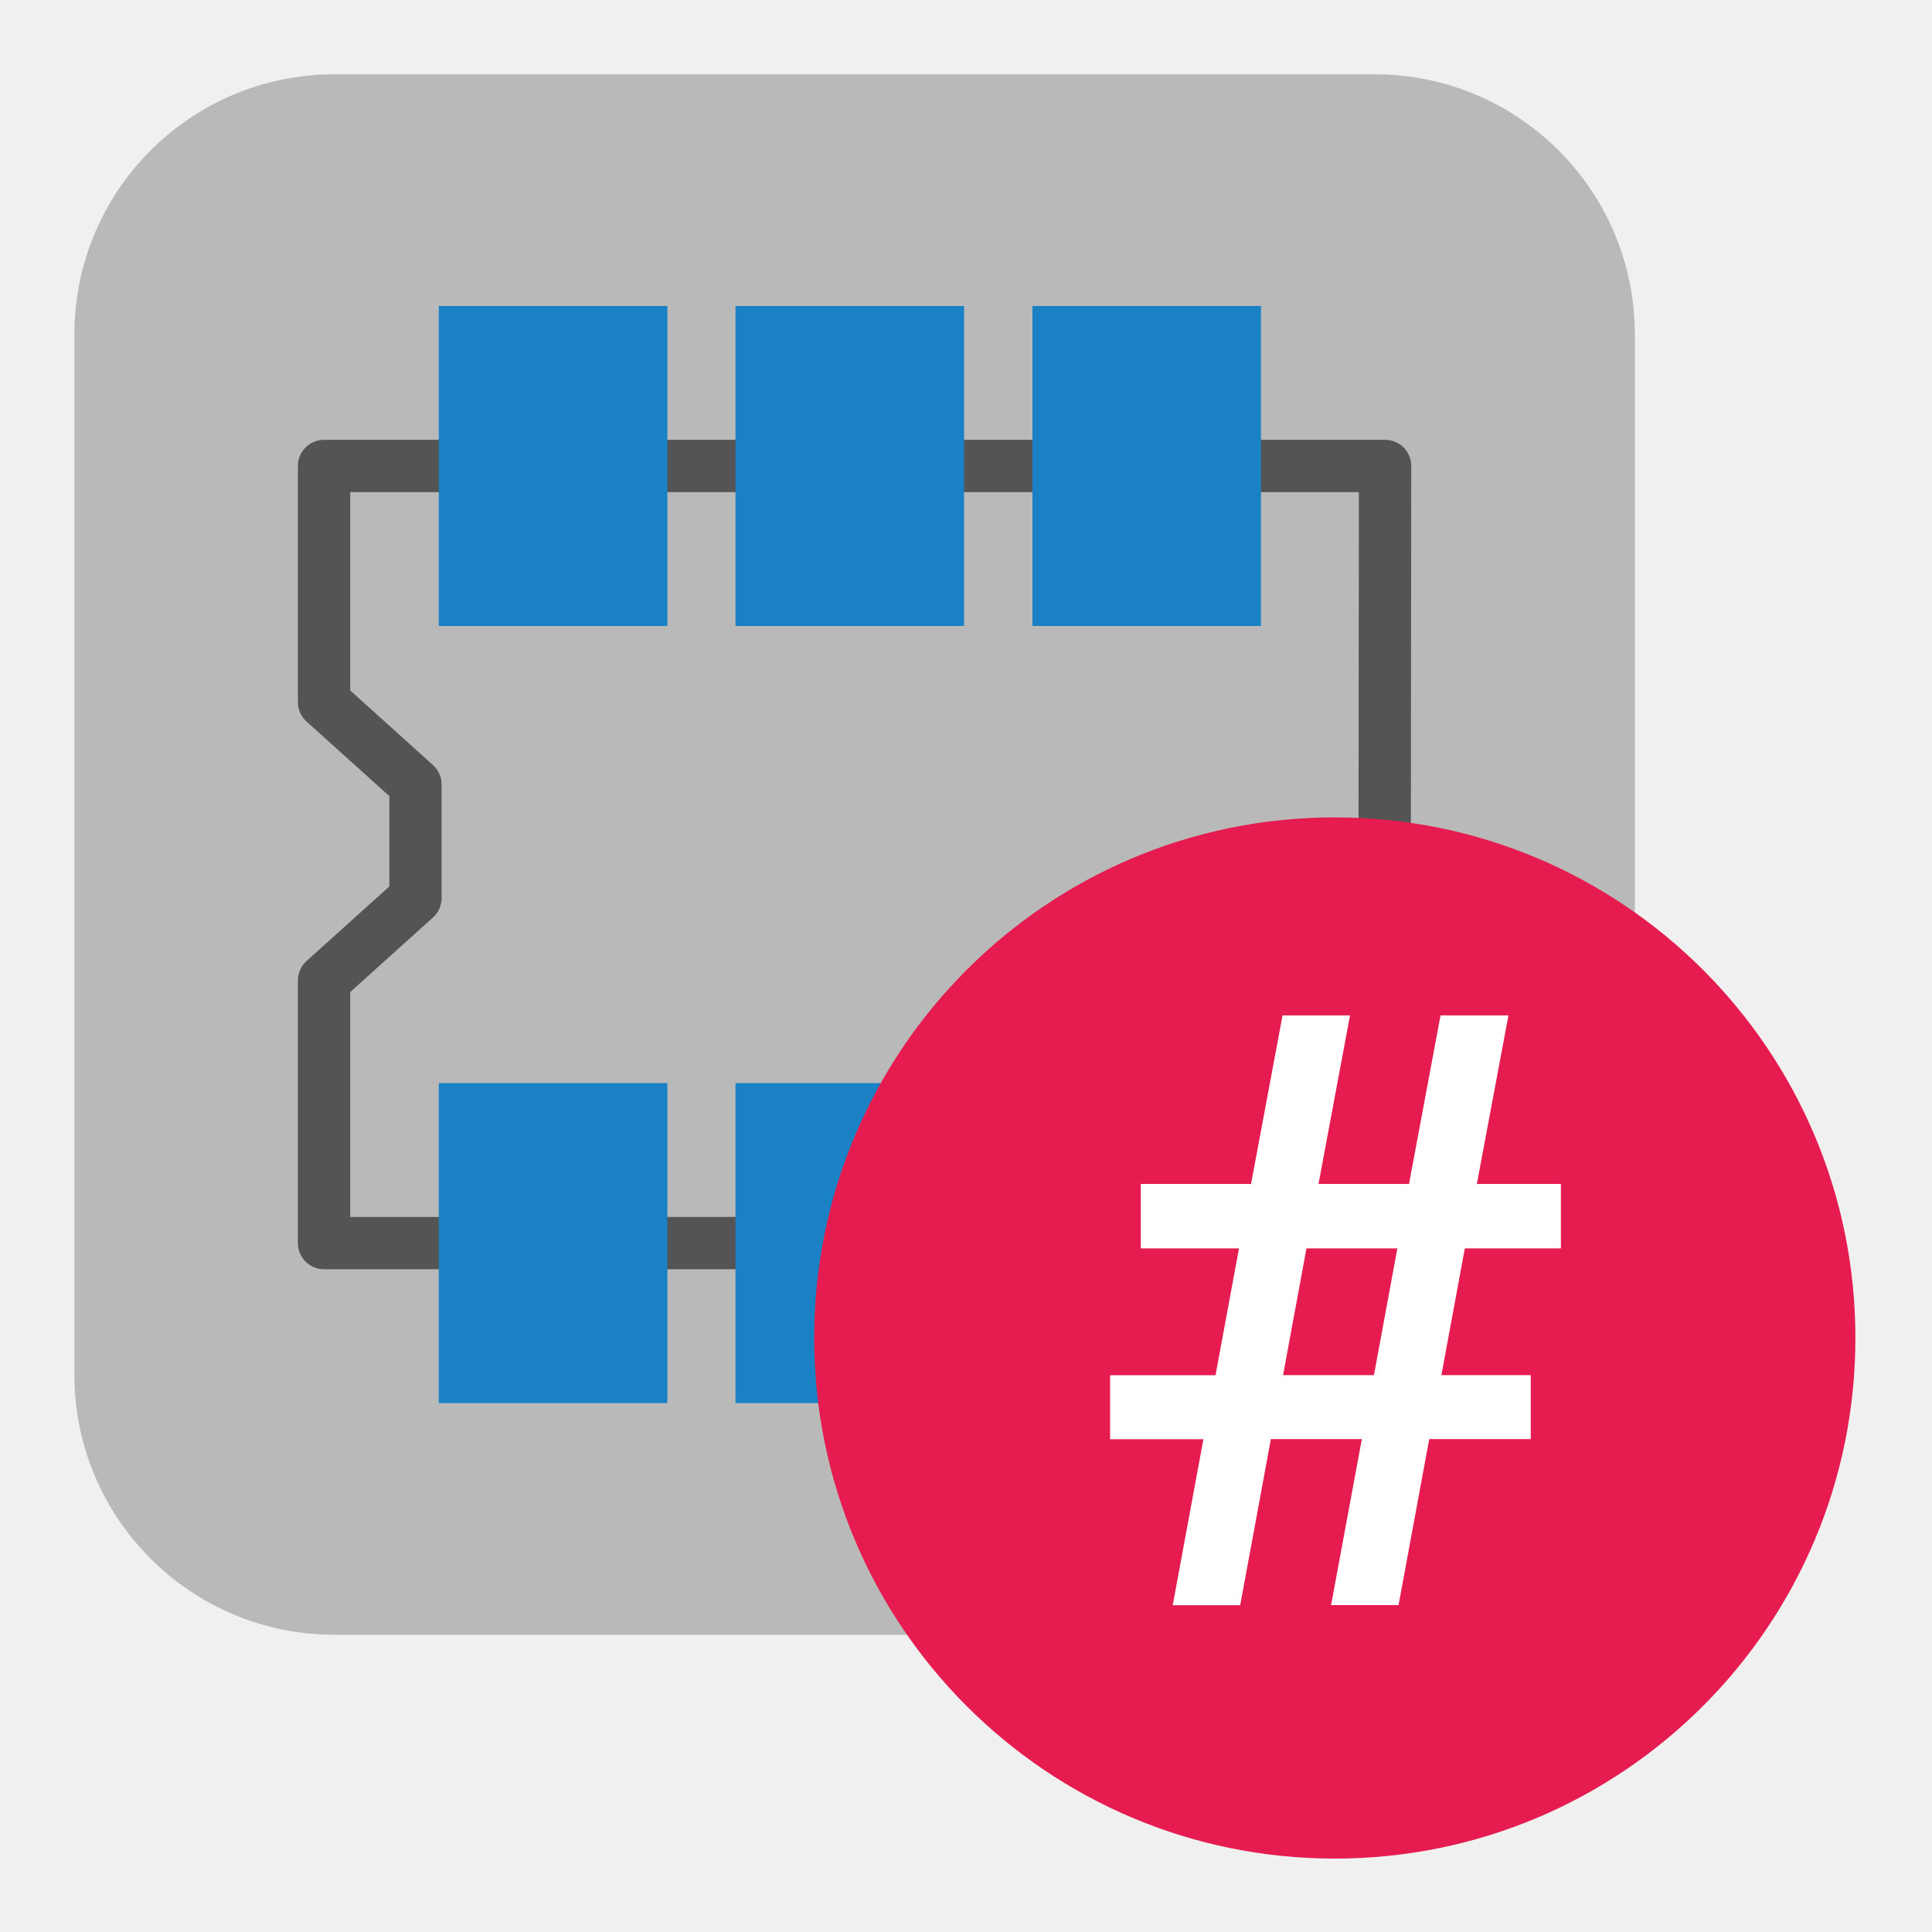
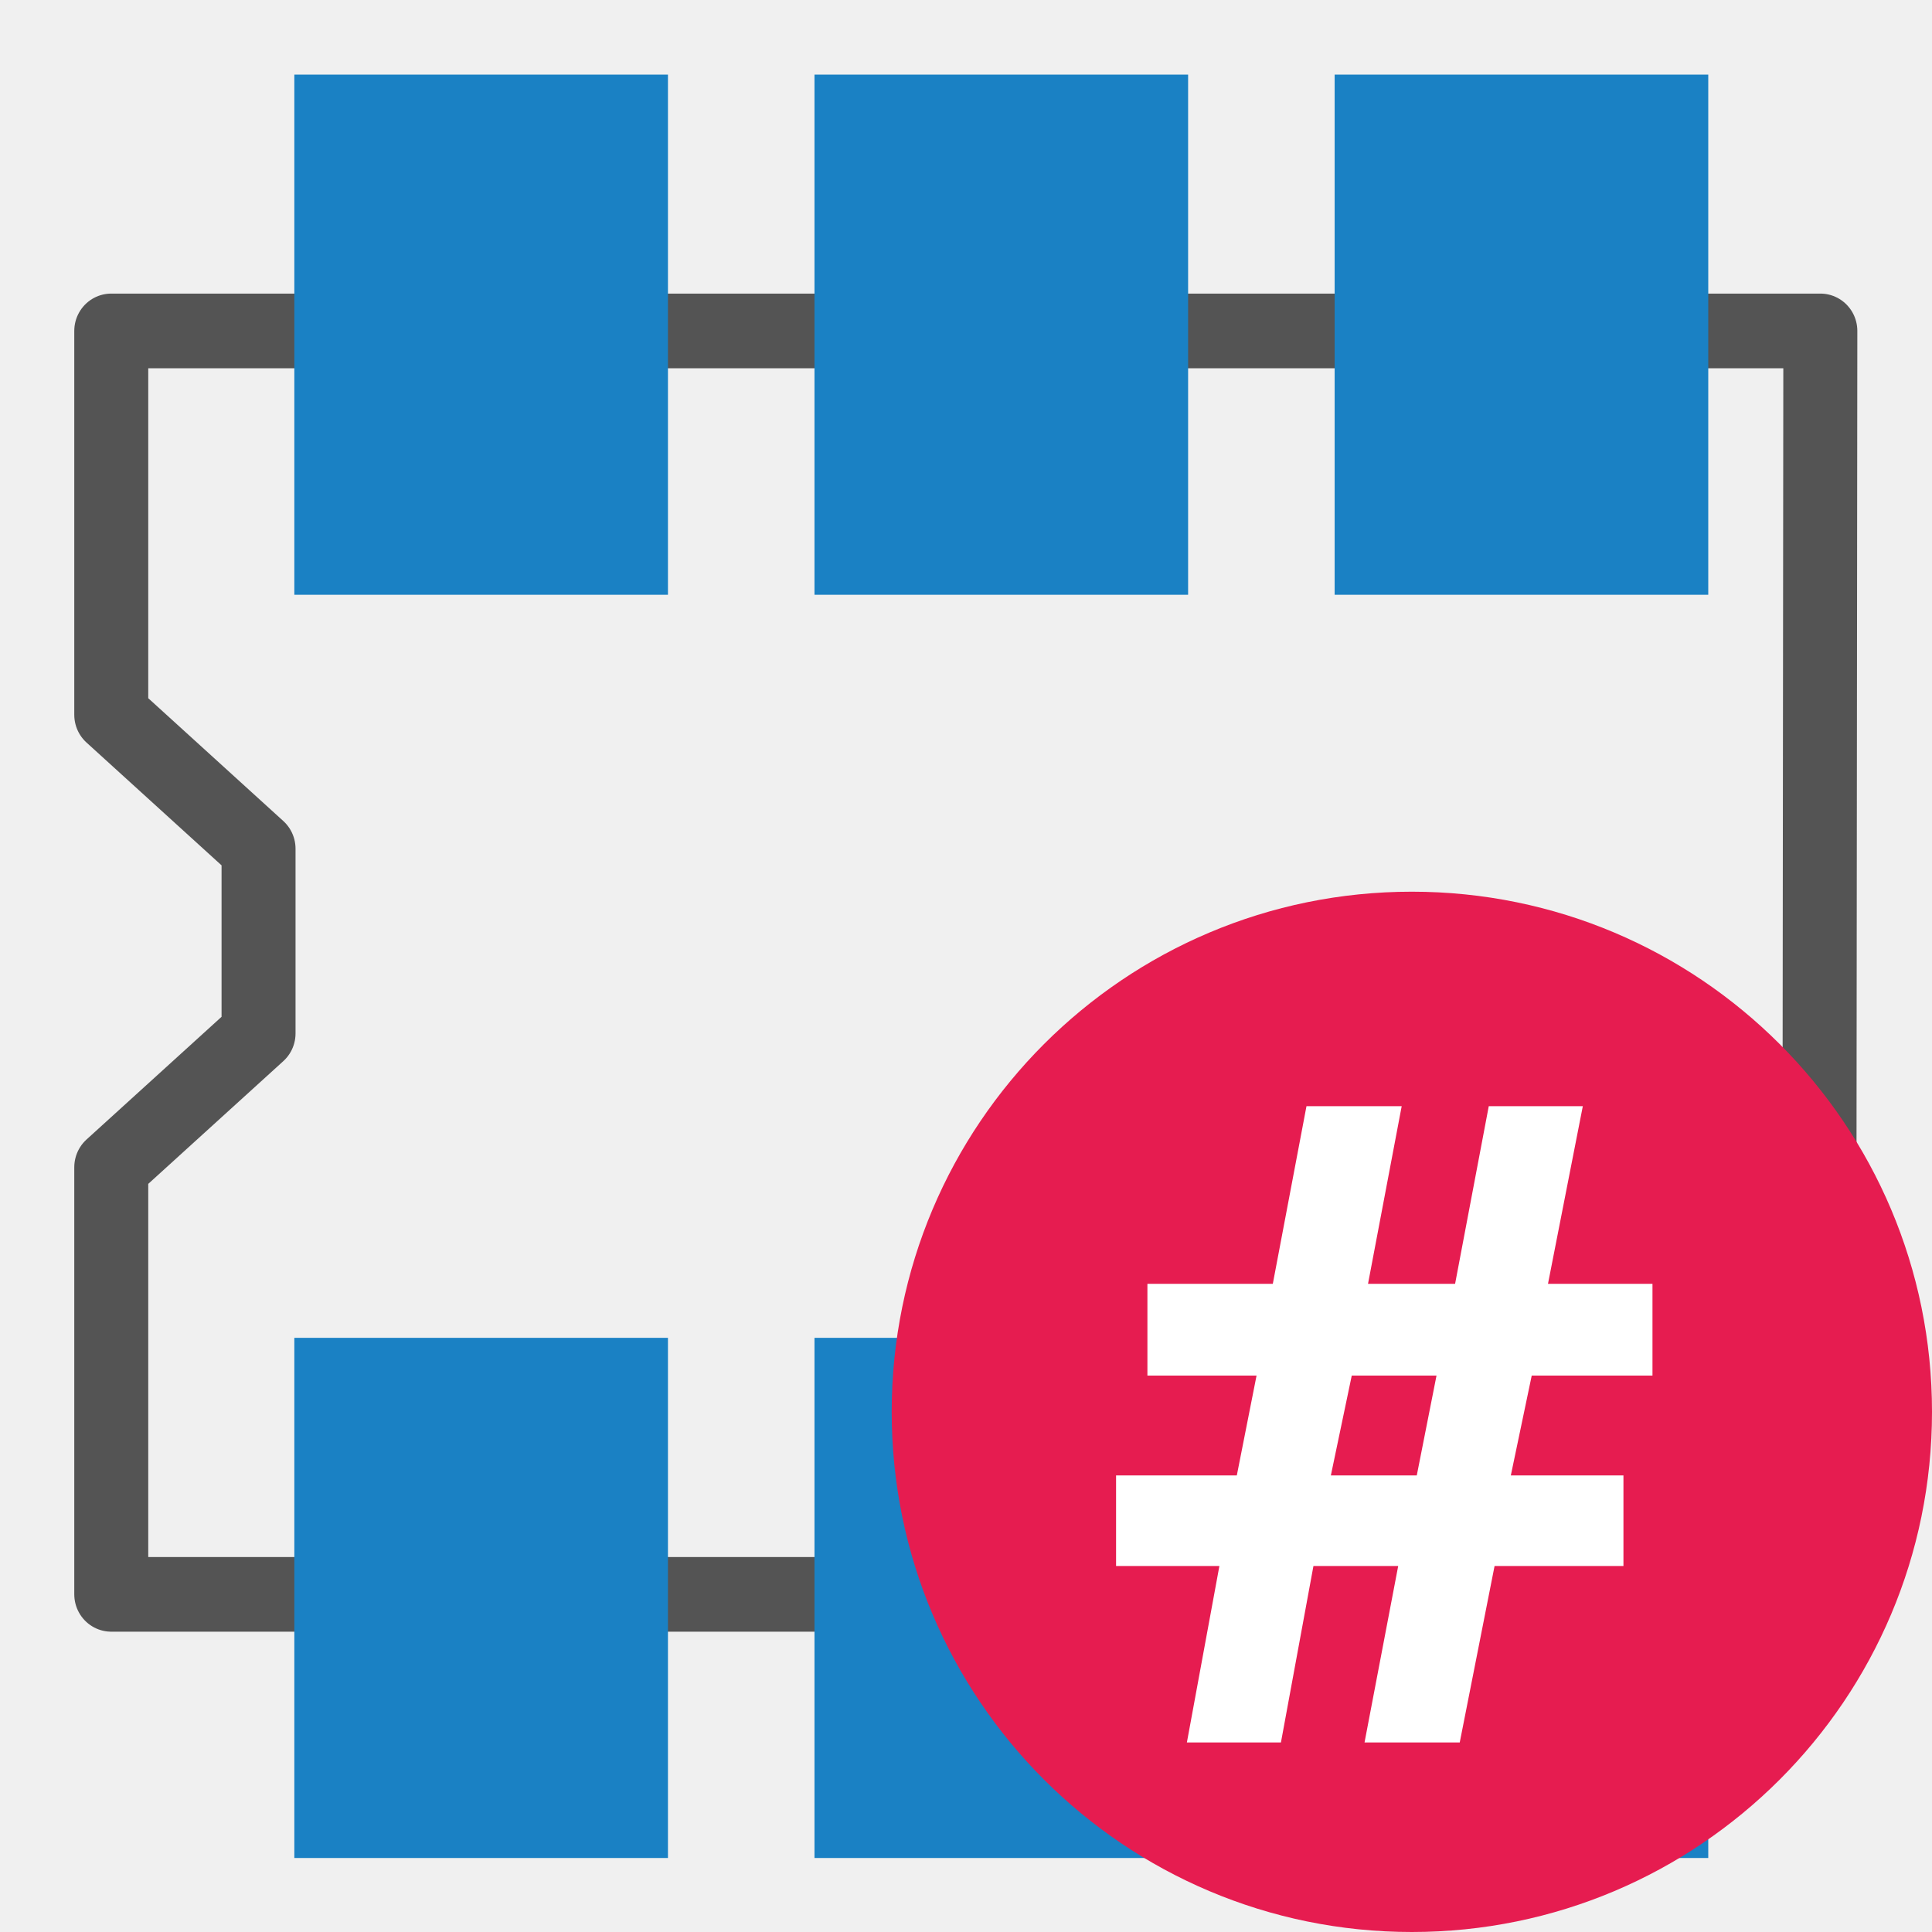
- <svg xmlns="http://www.w3.org/2000/svg" id="Слой_1" data-name="Слой 1" viewBox="0 0 26 26">
-   <defs>
-     <style>.cls-1{fill:#b9b9b9;}.cls-2{fill:#545454;}.cls-3{fill:#1a81c4;}.cls-4{fill:#e61c50;}.cls-5{fill:#fff;}</style>
+ <svg xmlns="http://www.w3.org/2000/svg" id="Слой_1" data-name="Слой 1" viewBox="0 0 26 26" version="1.1">
+   <defs id="defs5">
+     <style id="style3">.cls-1{fill:none;stroke:#545454;stroke-linecap:round;stroke-linejoin:round;}.cls-2{fill:#1a81c4;}.cls-3{fill:#e61c50;}.cls-4{fill:#fff;}</style>
  </defs>
-   <path class="cls-1" d="M4.501,1h14a3.5,3.5,0,0,1,3.5,3.5v14a3.5,3.5,0,0,1-3.5,3.5h-14a3.5,3.5,0,0,1-3.5-3.5V4.5A3.5,3.5,0,0,1,4.501,1Z" />
-   <path class="cls-2" d="M18.629,17.081H4.361a.352.352,0,0,1-.352-.352V13.194a.353.353,0,0,1,.116-.261L5.24,11.929V10.714L4.125,9.71a.353.353,0,0,1-.116-.261V6.271a.352.352,0,0,1,.352-.352H18.64a.352.352,0,0,1,.352.353l-.011,10.458A.352.352,0,0,1,18.629,17.081ZM4.713,16.377H18.277l.01-9.754H4.713V9.292l1.114,1.004a.353.353,0,0,1,.116.261v1.529a.353.353,0,0,1-.116.261L4.713,13.351Zm.879-4.291h0Z" />
-   <rect class="cls-3" x="13.894" y="14.576" width="3.076" height="4.306" />
-   <rect class="cls-3" x="5.905" y="14.576" width="3.076" height="4.306" />
-   <rect class="cls-3" x="9.898" y="14.576" width="3.076" height="4.306" />
-   <rect class="cls-3" x="13.894" y="4.118" width="3.076" height="4.306" />
-   <rect class="cls-3" x="5.905" y="4.118" width="3.076" height="4.306" />
-   <rect class="cls-3" x="9.898" y="4.118" width="3.076" height="4.306" />
-   <path class="cls-4" d="M24.969,18a7.006,7.006,0,1,1-7.007-7A7.003,7.003,0,0,1,24.969,18Z" />
-   <path class="cls-5" d="M18.327,19.367H17.103L16.69,21.602H15.782l.413-2.234H14.939v-.861h1.419L16.674,16.8H15.352v-.867h1.484l.424-2.268h.908l-.424,2.268h1.218l.424-2.268h.914l-.425,2.268h1.131V16.8H19.713l-.315,1.706h1.202v.861H19.234l-.413,2.234h-.908Zm-1.06-.861H18.49L18.805,16.8H17.582Z" />
+   <polygon class="cls-1" points="21.516,18.922 21.531,4.063 1.247,4.063 1.247,8.578 2.995,10.153 2.995,12.325 1.247,13.899 1.247,18.922 " id="polygon9" transform="matrix(1.133899,0,0,1.144275,0.08337226,-0.1958747)" style="stroke-width:0.878" />
+   <rect class="cls-2" x="3.961" y="1.004" width="5.028" height="7" id="rect19" style="stroke-width:1" />
+   <rect class="cls-2" x="10.961" y="1.004" width="5.028" height="7" id="rect875" style="stroke-width:1" />
+   <rect class="cls-2" x="17.961" y="1.004" width="5.028" height="7" id="rect877" style="stroke-width:1" />
+   <rect class="cls-2" x="3.961" y="18.004" width="5.028" height="7" id="rect879" style="stroke-width:1" />
+   <rect class="cls-2" x="10.961" y="18.004" width="5.028" height="7" id="rect881" style="stroke-width:1" />
+   <rect class="cls-2" x="17.961" y="18.004" width="5.028" height="7" id="rect883" style="stroke-width:1" />
+   <circle class="cls-3" cx="19" cy="19" id="ellipse22" style="fill:#e61c50;stroke-width:1" r="7" />
+   <text xml:space="preserve" style="font-size:12px;line-height:1.25;font-family:sans-serif;letter-spacing:0px;word-spacing:0px" x="14.752" y="23.45" id="text1218">
+     <tspan id="tspan1216" x="14.752" y="23.45" style="font-style:normal;font-variant:normal;font-weight:600;font-stretch:normal;font-family:'Noto Sans';-inkscape-font-specification:'Noto Sans Semi-Bold';fill:#ffffff;fill-opacity:1">#</tspan>
+   </text>
</svg>
